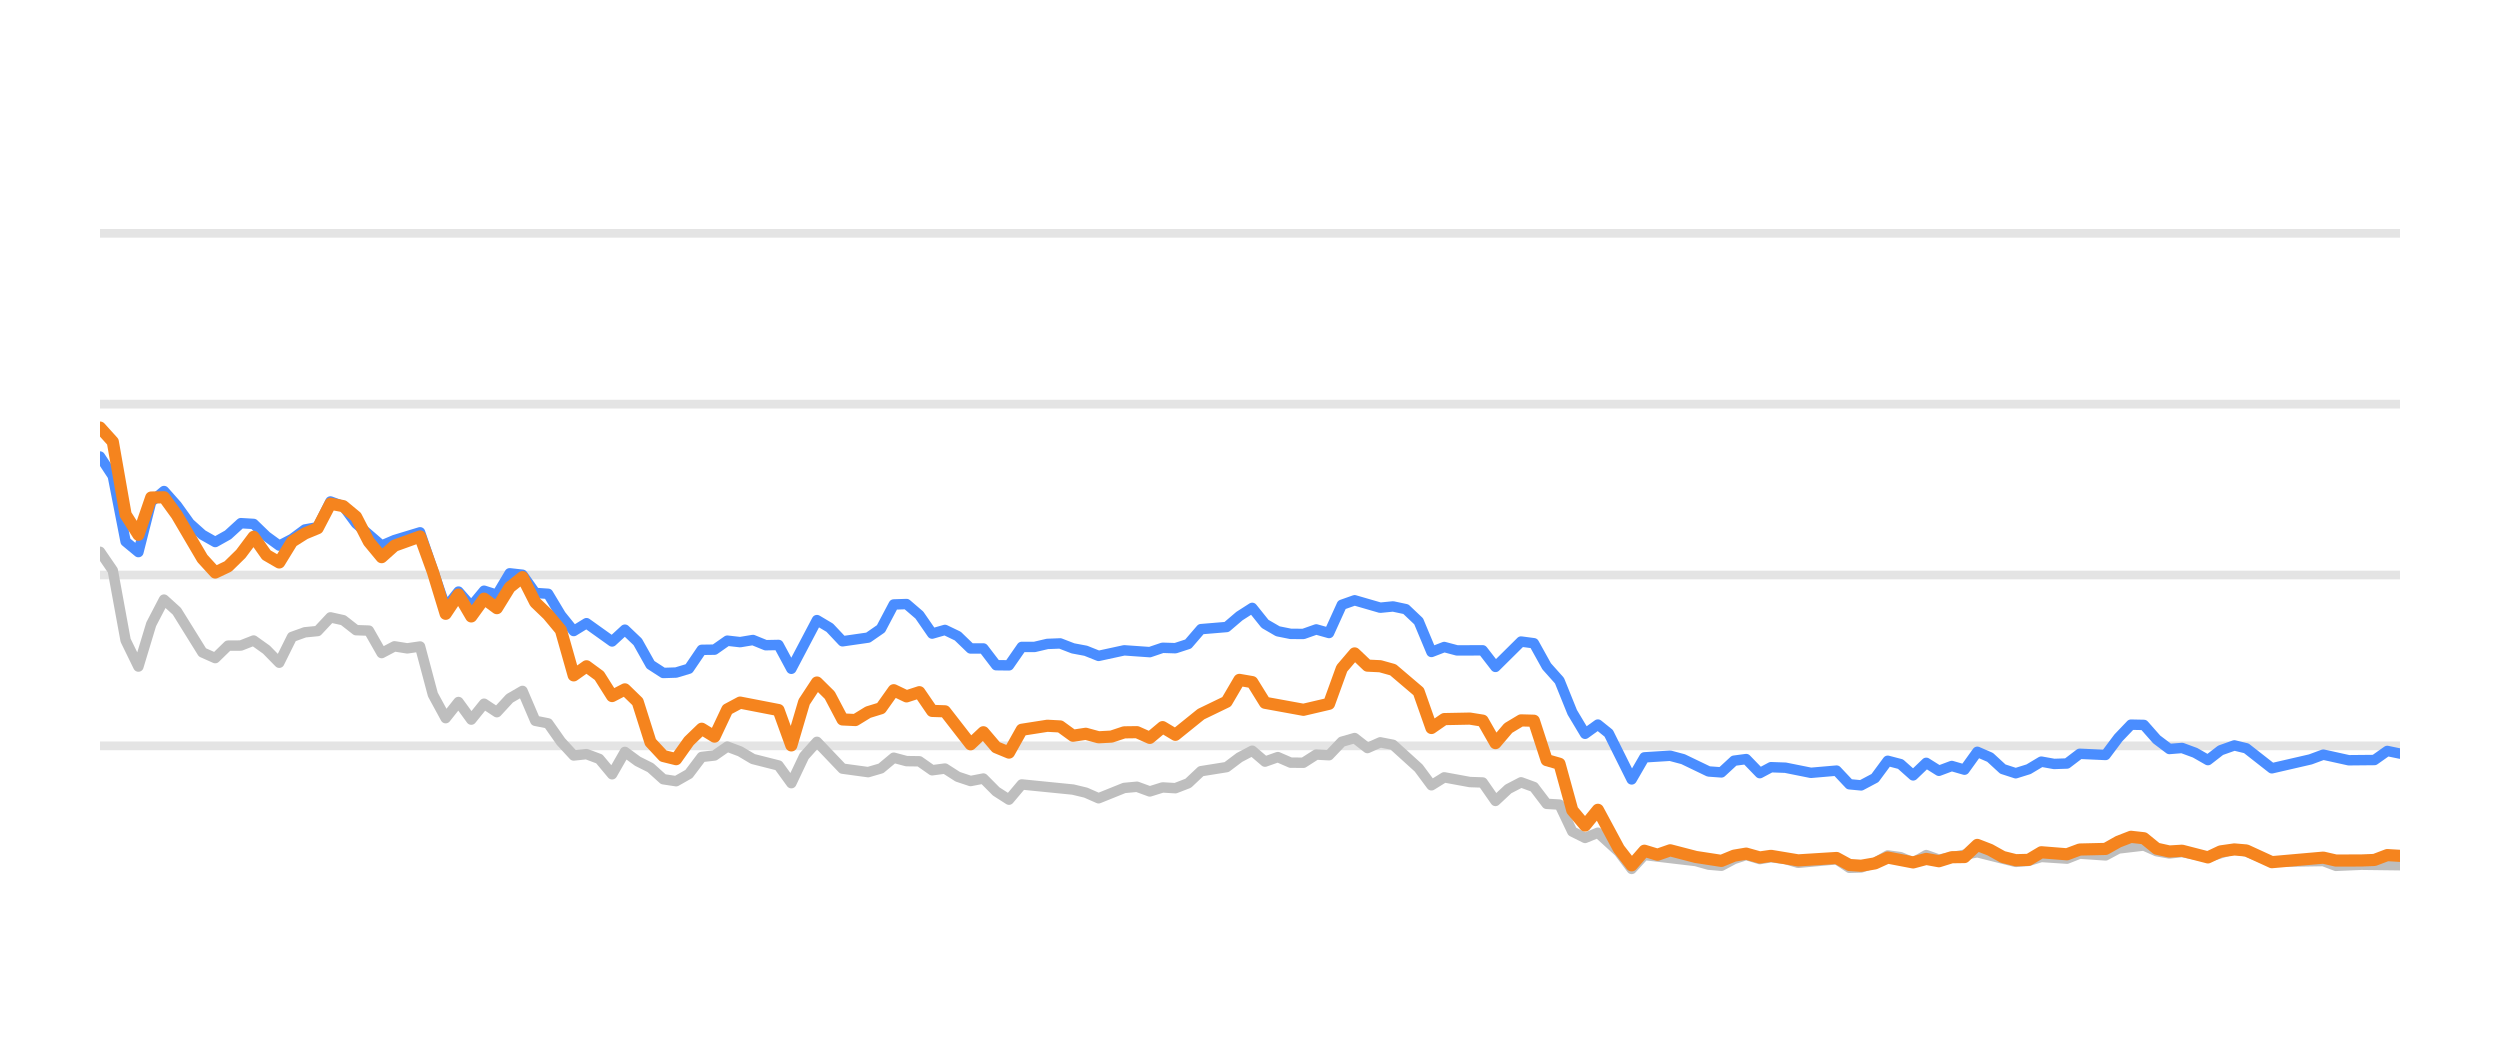
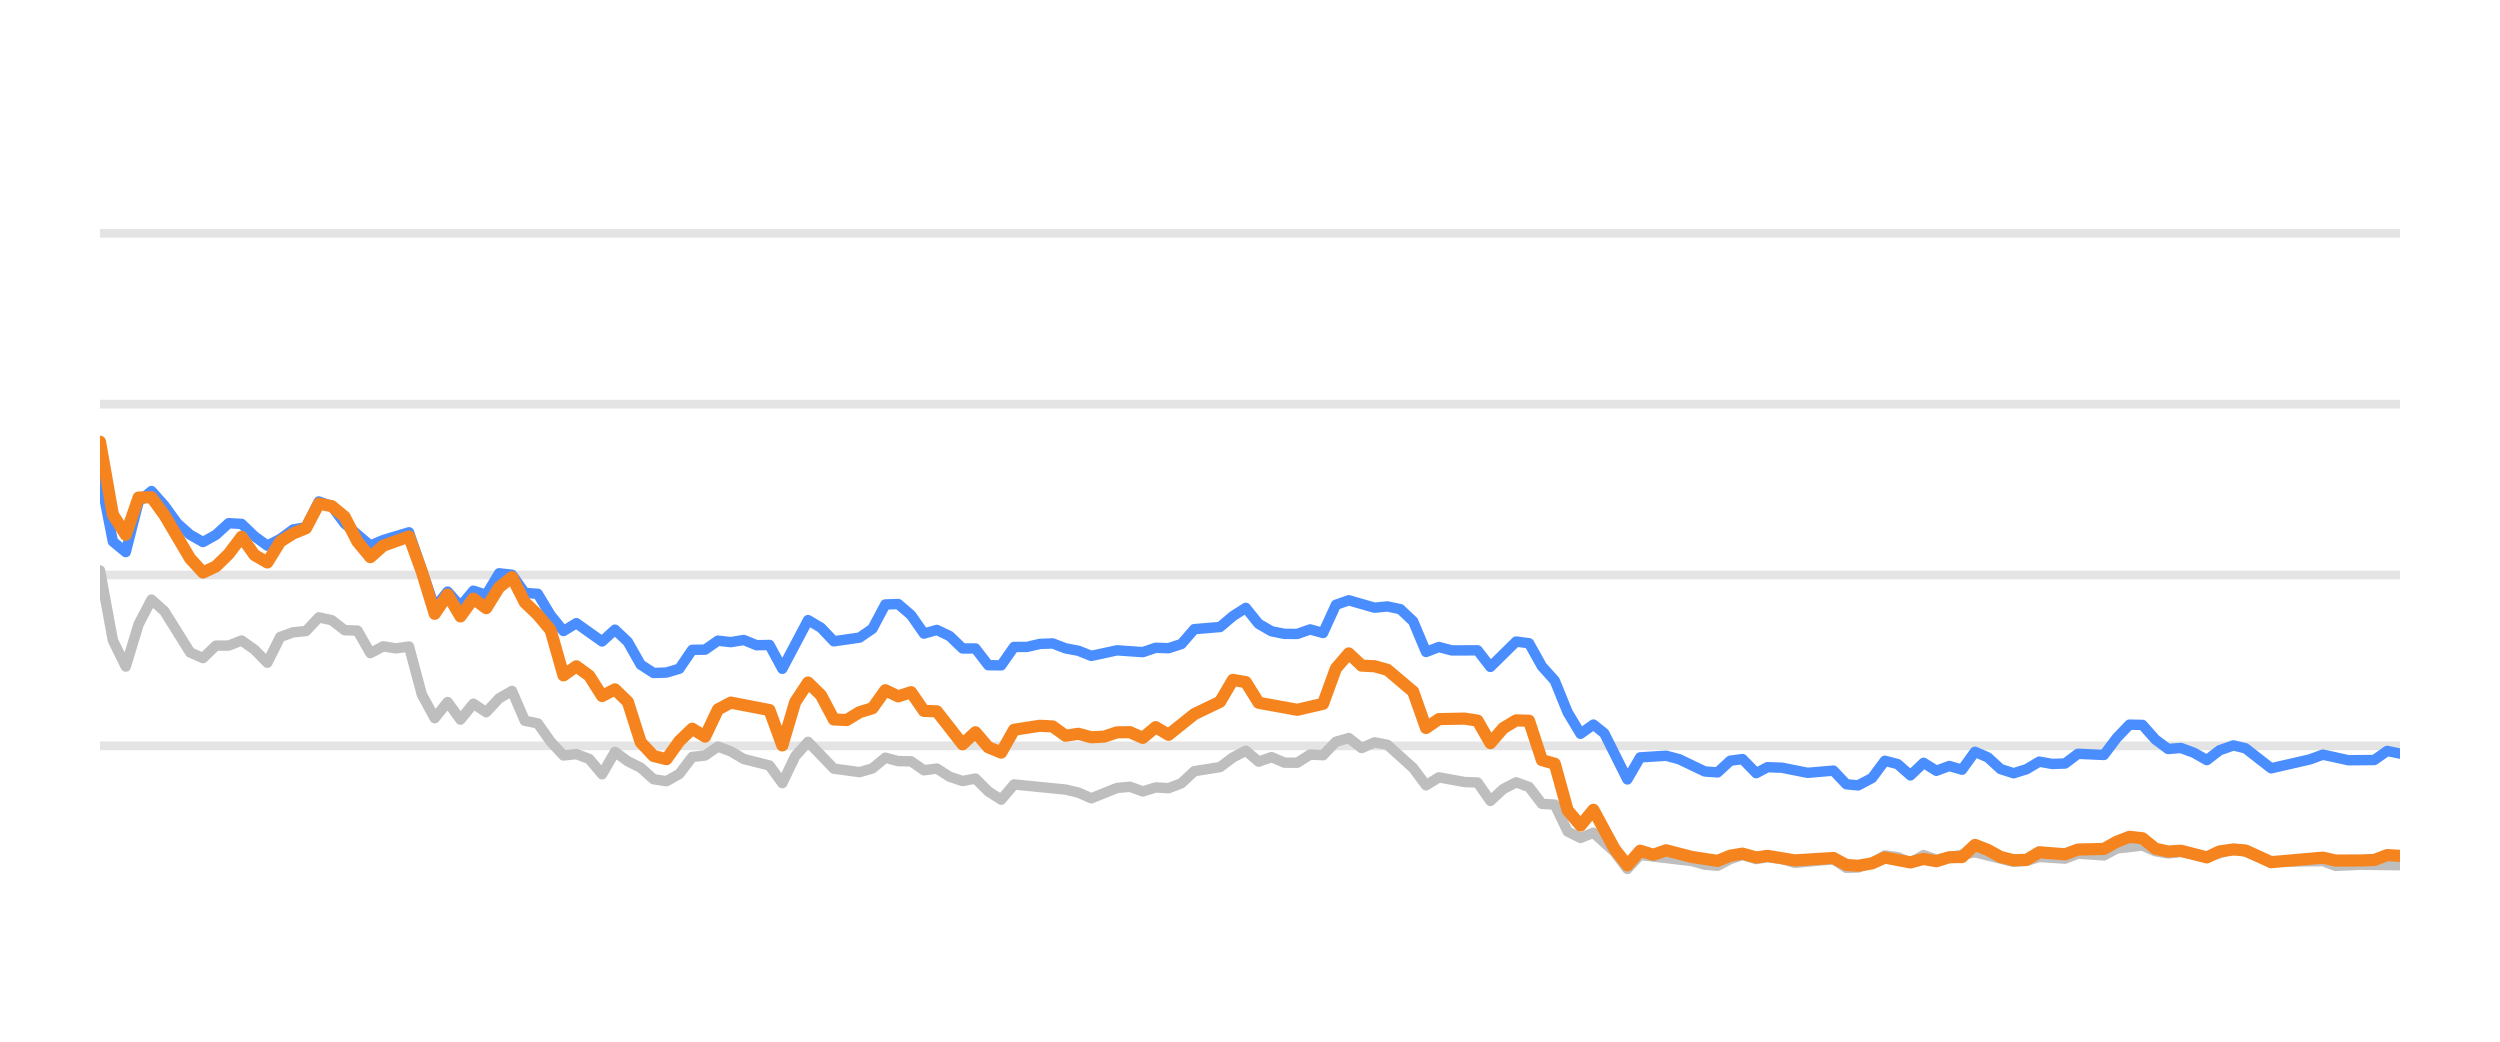
<svg xmlns="http://www.w3.org/2000/svg" width="144pt" height="60pt" viewBox="0 0 144 60" version="1.1">
  <defs>
    <style type="text/css">*{stroke-linejoin: round; stroke-linecap: butt}</style>
  </defs>
  <g id="figure_1">
    <g id="patch_1">
      <path d="M 0 60  L 144 60  L 144 0  L 0 0  L 0 60  z " style="fill: none; opacity: 0" />
    </g>
    <g id="axes_1">
      <g id="patch_2">
        <path d="M 5.76 52.8  L 138.24 52.8  L 138.24 3.6  L 5.76 3.6  L 5.76 52.8  z " style="fill: none" />
      </g>
      <g id="matplotlib.axis_1" />
      <g id="matplotlib.axis_2" />
      <g id="line2d_1">
-         <path d="M 5.76 42.96  L 138.24 42.96  " clip-path="url(#p68f0af8cb7)" style="fill: none; stroke: #b2b2b2; stroke-opacity: 0.35; stroke-width: 0.5; stroke-linecap: square" />
+         <path d="M 5.76 42.96  L 138.24 42.96  " clip-path="url(#p21c676f86f)" style="fill: none; stroke: #b2b2b2; stroke-opacity: 0.35; stroke-width: 0.5; stroke-linecap: square" />
      </g>
      <g id="line2d_2">
-         <path d="M 5.76 33.12  L 138.24 33.12  " clip-path="url(#p68f0af8cb7)" style="fill: none; stroke: #b2b2b2; stroke-opacity: 0.35; stroke-width: 0.5; stroke-linecap: square" />
+         <path d="M 5.76 33.12  L 138.24 33.12  " clip-path="url(#p21c676f86f)" style="fill: none; stroke: #b2b2b2; stroke-opacity: 0.35; stroke-width: 0.5; stroke-linecap: square" />
      </g>
      <g id="line2d_3">
-         <path d="M 5.76 23.28  L 138.24 23.28  " clip-path="url(#p68f0af8cb7)" style="fill: none; stroke: #b2b2b2; stroke-opacity: 0.35; stroke-width: 0.5; stroke-linecap: square" />
+         <path d="M 5.76 23.28  L 138.24 23.28  " clip-path="url(#p21c676f86f)" style="fill: none; stroke: #b2b2b2; stroke-opacity: 0.35; stroke-width: 0.5; stroke-linecap: square" />
      </g>
      <g id="line2d_4">
-         <path d="M 5.76 13.44  L 138.24 13.44  " clip-path="url(#p68f0af8cb7)" style="fill: none; stroke: #b2b2b2; stroke-opacity: 0.35; stroke-width: 0.5; stroke-linecap: square" />
+         <path d="M 5.76 13.44  L 138.24 13.44  " clip-path="url(#p21c676f86f)" style="fill: none; stroke: #b2b2b2; stroke-opacity: 0.35; stroke-width: 0.5; stroke-linecap: square" />
      </g>
      <g id="line2d_5">
-         <path d="M 5.76 31.782  L 6.497 32.859  L 7.235 36.884  L 7.972 38.394  L 8.71 35.954  L 9.447 34.537  L 10.185 35.206  L 11.659 37.578  L 12.397 37.907  L 13.134 37.189  L 13.872 37.184  L 14.609 36.894  L 15.346 37.42  L 16.084 38.173  L 16.821 36.687  L 17.559 36.421  L 18.296 36.348  L 19.034 35.56  L 19.771 35.723  L 20.508 36.298  L 21.246 36.323  L 21.983 37.617  L 22.721 37.228  L 23.458 37.346  L 24.195 37.238  L 24.933 40.008  L 25.67 41.366  L 26.408 40.436  L 27.145 41.45  L 27.883 40.534  L 28.62 41.022  L 29.357 40.224  L 30.095 39.796  L 30.832 41.518  L 31.57 41.666  L 32.307 42.714  L 33.045 43.516  L 33.782 43.437  L 34.519 43.713  L 35.257 44.598  L 35.994 43.309  L 36.732 43.851  L 37.469 44.22  L 38.206 44.884  L 38.944 44.997  L 39.681 44.579  L 40.419 43.6  L 41.156 43.516  L 41.894 43.004  L 42.631 43.28  L 43.368 43.718  L 44.843 44.092  L 45.581 45.11  L 46.318 43.555  L 47.056 42.729  L 48.53 44.274  L 50.005 44.475  L 50.743 44.259  L 51.48 43.644  L 52.217 43.841  L 52.955 43.851  L 53.692 44.367  L 54.43 44.269  L 55.167 44.741  L 55.905 44.987  L 56.642 44.844  L 57.379 45.587  L 58.117 46.06  L 58.854 45.184  L 61.804 45.479  L 62.541 45.656  L 63.279 45.981  L 64.754 45.386  L 65.491 45.317  L 66.228 45.587  L 66.966 45.356  L 67.703 45.4  L 68.441 45.115  L 69.178 44.421  L 70.653 44.185  L 71.39 43.629  L 72.128 43.24  L 72.865 43.87  L 73.603 43.609  L 74.34 43.929  L 75.077 43.934  L 75.815 43.462  L 76.552 43.501  L 77.29 42.724  L 78.027 42.512  L 78.765 43.088  L 79.502 42.758  L 80.239 42.901  L 81.714 44.239  L 82.452 45.233  L 83.189 44.775  L 84.664 45.046  L 85.401 45.071  L 86.139 46.133  L 86.876 45.445  L 87.614 45.061  L 88.351 45.331  L 89.088 46.301  L 89.826 46.345  L 90.563 47.895  L 91.301 48.264  L 92.038 47.964  L 93.247 49.066  L 93.984 50.05  L 94.718 49.248  L 97.681 49.597  L 98.416 49.804  L 99.153 49.868  L 99.882 49.479  L 100.58 49.248  L 101.365 49.484  L 102.01 49.376  L 102.839 49.479  L 103.575 49.7  L 105.787 49.494  L 106.527 49.986  L 107.202 49.966  L 107.999 49.7  L 108.733 49.272  L 109.469 49.371  L 110.198 49.681  L 110.952 49.253  L 111.682 49.513  L 113.893 49.09  L 116.106 49.646  L 116.846 49.587  L 117.579 49.361  L 119.056 49.459  L 119.792 49.169  L 121.28 49.272  L 122.02 48.874  L 123.487 48.702  L 124.225 49.031  L 124.955 49.159  L 125.688 49.08  L 127.176 49.366  L 128.699 48.908  L 129.39 49.051  L 130.859 49.646  L 133.822 49.597  L 134.55 49.873  L 136.02 49.809  L 138.24 49.838  L 138.24 49.838  " clip-path="url(#p68f0af8cb7)" style="fill: none; stroke: #bebebe; stroke-width: 0.6; stroke-linecap: round" />
+         <path d="M 5.76 32.859  L 6.502 36.884  L 7.243 38.394  L 7.985 35.954  L 8.726 34.537  L 9.468 35.206  L 10.951 37.578  L 11.692 37.907  L 12.434 37.189  L 13.175 37.184  L 13.917 36.894  L 14.659 37.42  L 15.4 38.173  L 16.142 36.687  L 16.883 36.421  L 17.625 36.348  L 18.366 35.56  L 19.108 35.723  L 19.849 36.298  L 20.591 36.323  L 21.332 37.617  L 22.074 37.228  L 22.816 37.346  L 23.557 37.238  L 24.299 40.008  L 25.04 41.366  L 25.782 40.436  L 26.523 41.45  L 27.265 40.534  L 28.006 41.022  L 28.748 40.224  L 29.49 39.796  L 30.231 41.518  L 30.973 41.666  L 31.714 42.714  L 32.456 43.516  L 33.197 43.437  L 33.939 43.713  L 34.68 44.598  L 35.422 43.309  L 36.163 43.851  L 36.905 44.22  L 37.647 44.884  L 38.388 44.997  L 39.13 44.579  L 39.871 43.6  L 40.613 43.516  L 41.354 43.004  L 42.096 43.28  L 42.837 43.718  L 44.32 44.092  L 45.062 45.11  L 45.804 43.555  L 46.545 42.729  L 48.028 44.274  L 49.511 44.475  L 50.253 44.259  L 50.994 43.644  L 51.736 43.841  L 52.477 43.851  L 53.219 44.367  L 53.961 44.269  L 54.702 44.741  L 55.444 44.987  L 56.185 44.844  L 56.927 45.587  L 57.668 46.06  L 58.41 45.184  L 61.376 45.479  L 62.118 45.656  L 62.859 45.981  L 64.342 45.386  L 65.084 45.317  L 65.825 45.587  L 66.567 45.356  L 67.308 45.4  L 68.05 45.115  L 68.792 44.421  L 70.275 44.185  L 71.016 43.629  L 71.758 43.24  L 72.499 43.87  L 73.241 43.609  L 73.982 43.929  L 74.724 43.934  L 75.465 43.462  L 76.207 43.501  L 76.949 42.724  L 77.69 42.512  L 78.432 43.088  L 79.173 42.758  L 79.915 42.901  L 81.398 44.239  L 82.139 45.233  L 82.881 44.775  L 84.364 45.046  L 85.106 45.071  L 85.847 46.133  L 86.589 45.445  L 87.33 45.061  L 88.072 45.331  L 88.813 46.301  L 89.555 46.345  L 90.296 47.895  L 91.038 48.264  L 91.78 47.964  L 92.995 49.066  L 93.736 50.05  L 94.474 49.248  L 97.454 49.597  L 98.193 49.804  L 98.934 49.868  L 99.667 49.479  L 100.369 49.248  L 101.158 49.484  L 101.807 49.376  L 102.64 49.479  L 103.381 49.7  L 105.605 49.494  L 106.349 49.986  L 107.028 49.966  L 107.829 49.7  L 108.568 49.272  L 109.308 49.371  L 110.041 49.681  L 110.799 49.253  L 111.533 49.513  L 113.757 49.09  L 115.983 49.646  L 116.726 49.587  L 117.463 49.361  L 118.949 49.459  L 119.689 49.169  L 121.185 49.272  L 121.929 48.874  L 123.405 48.702  L 124.146 49.031  L 124.881 49.159  L 125.618 49.08  L 127.114 49.366  L 128.645 48.908  L 129.341 49.051  L 130.818 49.646  L 133.798 49.597  L 134.529 49.873  L 136.007 49.809  L 138.24 49.838  L 138.24 49.838  " clip-path="url(#p21c676f86f)" style="fill: none; stroke: #bebebe; stroke-width: 0.6; stroke-linecap: round" />
      </g>
      <g id="line2d_6">
-         <path d="M 5.76 26.296  L 6.497 27.418  L 7.235 31.191  L 7.972 31.801  L 8.71 28.899  L 9.447 28.284  L 10.185 29.115  L 10.922 30.143  L 11.659 30.803  L 12.397 31.221  L 13.134 30.808  L 13.872 30.134  L 14.609 30.178  L 15.346 30.891  L 16.084 31.428  L 16.821 31.044  L 17.559 30.498  L 18.296 30.365  L 19.034 28.884  L 19.771 29.154  L 20.508 30.153  L 21.983 31.423  L 22.721 31.108  L 24.195 30.66  L 25.67 34.999  L 26.408 34.074  L 27.145 34.916  L 27.883 34.025  L 28.62 34.261  L 29.357 33.022  L 30.095 33.105  L 30.832 34.153  L 31.57 34.202  L 32.307 35.432  L 33.045 36.348  L 33.782 35.895  L 35.257 36.948  L 35.994 36.269  L 36.732 36.972  L 37.469 38.286  L 38.206 38.763  L 38.944 38.739  L 39.681 38.517  L 40.419 37.43  L 41.156 37.42  L 41.894 36.903  L 42.631 36.987  L 43.368 36.864  L 44.106 37.164  L 44.843 37.149  L 45.581 38.522  L 47.056 35.718  L 47.793 36.156  L 48.53 36.938  L 50.005 36.726  L 50.743 36.215  L 51.48 34.817  L 52.217 34.793  L 52.955 35.427  L 53.692 36.495  L 54.43 36.284  L 55.167 36.638  L 55.905 37.351  L 56.642 37.351  L 57.379 38.316  L 58.117 38.325  L 58.854 37.263  L 59.592 37.263  L 60.329 37.09  L 61.066 37.061  L 61.804 37.346  L 62.541 37.484  L 63.279 37.779  L 64.754 37.459  L 66.228 37.563  L 66.966 37.312  L 67.703 37.336  L 68.441 37.095  L 69.178 36.239  L 70.653 36.116  L 71.39 35.487  L 72.128 35.014  L 72.865 35.934  L 73.603 36.362  L 74.34 36.51  L 75.077 36.515  L 75.815 36.254  L 76.552 36.461  L 77.29 34.837  L 78.027 34.576  L 79.502 35.004  L 80.239 34.931  L 80.977 35.088  L 81.714 35.787  L 82.452 37.553  L 83.189 37.268  L 83.927 37.464  L 85.401 37.459  L 86.139 38.414  L 87.614 36.953  L 88.351 37.051  L 89.088 38.379  L 89.826 39.206  L 90.563 41.031  L 91.301 42.266  L 92.038 41.735  L 92.661 42.237  L 93.984 44.894  L 94.718 43.624  L 96.204 43.531  L 96.945 43.728  L 98.416 44.436  L 99.153 44.49  L 99.882 43.816  L 100.58 43.723  L 101.365 44.534  L 102.01 44.19  L 102.839 44.22  L 104.308 44.515  L 105.787 44.387  L 106.527 45.174  L 107.202 45.238  L 107.999 44.815  L 108.733 43.821  L 109.469 44.013  L 110.198 44.662  L 110.952 43.939  L 111.682 44.397  L 112.421 44.121  L 113.154 44.333  L 113.893 43.304  L 114.63 43.624  L 115.362 44.298  L 116.106 44.539  L 116.846 44.308  L 117.579 43.87  L 118.316 44.003  L 119.056 43.978  L 119.792 43.418  L 121.28 43.486  L 122.02 42.498  L 122.744 41.74  L 123.487 41.755  L 124.225 42.591  L 124.955 43.142  L 125.688 43.083  L 126.437 43.359  L 127.176 43.782  L 127.906 43.216  L 128.699 42.935  L 129.39 43.103  L 130.859 44.254  L 133.079 43.742  L 133.822 43.467  L 135.288 43.791  L 136.768 43.777  L 137.507 43.255  L 138.24 43.408  L 138.24 43.408  " clip-path="url(#p68f0af8cb7)" style="fill: none; stroke: #4a8dff; stroke-width: 0.6; stroke-linecap: round" />
+         <path d="M 5.76 27.418  L 6.502 31.191  L 7.243 31.801  L 7.985 28.899  L 8.726 28.284  L 9.468 29.115  L 10.209 30.143  L 10.951 30.803  L 11.692 31.221  L 12.434 30.808  L 13.175 30.134  L 13.917 30.178  L 14.659 30.891  L 15.4 31.428  L 16.142 31.044  L 16.883 30.498  L 17.625 30.365  L 18.366 28.884  L 19.108 29.154  L 19.849 30.153  L 21.332 31.423  L 22.074 31.108  L 23.557 30.66  L 25.04 34.999  L 25.782 34.074  L 26.523 34.916  L 27.265 34.025  L 28.006 34.261  L 28.748 33.022  L 29.49 33.105  L 30.231 34.153  L 30.973 34.202  L 31.714 35.432  L 32.456 36.348  L 33.197 35.895  L 34.68 36.948  L 35.422 36.269  L 36.163 36.972  L 36.905 38.286  L 37.647 38.763  L 38.388 38.739  L 39.13 38.517  L 39.871 37.43  L 40.613 37.42  L 41.354 36.903  L 42.096 36.987  L 42.837 36.864  L 43.579 37.164  L 44.32 37.149  L 45.062 38.522  L 46.545 35.718  L 47.287 36.156  L 48.028 36.938  L 49.511 36.726  L 50.253 36.215  L 50.994 34.817  L 51.736 34.793  L 52.477 35.427  L 53.219 36.495  L 53.961 36.284  L 54.702 36.638  L 55.444 37.351  L 56.185 37.351  L 56.927 38.316  L 57.668 38.325  L 58.41 37.263  L 59.151 37.263  L 59.893 37.09  L 60.635 37.061  L 61.376 37.346  L 62.118 37.484  L 62.859 37.779  L 64.342 37.459  L 65.825 37.563  L 66.567 37.312  L 67.308 37.336  L 68.05 37.095  L 68.792 36.239  L 70.275 36.116  L 71.016 35.487  L 71.758 35.014  L 72.499 35.934  L 73.241 36.362  L 73.982 36.51  L 74.724 36.515  L 75.465 36.254  L 76.207 36.461  L 76.949 34.837  L 77.69 34.576  L 79.173 35.004  L 79.915 34.931  L 80.656 35.088  L 81.398 35.787  L 82.139 37.553  L 82.881 37.268  L 83.622 37.464  L 85.106 37.459  L 85.847 38.414  L 87.33 36.953  L 88.072 37.051  L 88.813 38.379  L 89.555 39.206  L 90.296 41.031  L 91.038 42.266  L 91.78 41.735  L 92.406 42.237  L 93.736 44.894  L 94.474 43.624  L 95.968 43.531  L 96.714 43.728  L 98.193 44.436  L 98.934 44.49  L 99.667 43.816  L 100.369 43.723  L 101.158 44.534  L 101.807 44.19  L 102.64 44.22  L 104.118 44.515  L 105.605 44.387  L 106.349 45.174  L 107.028 45.238  L 107.829 44.815  L 108.568 43.821  L 109.308 44.013  L 110.041 44.662  L 110.799 43.939  L 111.533 44.397  L 112.276 44.121  L 113.014 44.333  L 113.757 43.304  L 114.498 43.624  L 115.234 44.298  L 115.983 44.539  L 116.726 44.308  L 117.463 43.87  L 118.204 44.003  L 118.949 43.978  L 119.689 43.418  L 121.185 43.486  L 121.929 42.498  L 122.657 41.74  L 123.405 41.755  L 124.146 42.591  L 124.881 43.142  L 125.618 43.083  L 126.371 43.359  L 127.114 43.782  L 127.849 43.216  L 128.645 42.935  L 129.341 43.103  L 130.818 44.254  L 133.05 43.742  L 133.798 43.467  L 135.272 43.791  L 136.76 43.777  L 137.503 43.255  L 138.24 43.408  L 138.24 43.408  " clip-path="url(#p21c676f86f)" style="fill: none; stroke: #4a8dff; stroke-width: 0.6; stroke-linecap: round" />
      </g>
      <g id="line2d_7">
-         <path d="M 5.76 24.628  L 6.497 25.445  L 7.235 29.642  L 7.972 30.803  L 8.71 28.658  L 9.447 28.643  L 10.185 29.661  L 11.659 32.17  L 12.397 32.977  L 13.134 32.628  L 13.872 31.905  L 14.609 30.921  L 15.346 31.969  L 16.084 32.397  L 16.821 31.196  L 17.559 30.729  L 18.296 30.424  L 19.034 29.012  L 19.771 29.154  L 20.508 29.765  L 21.246 31.201  L 21.983 32.092  L 22.721 31.432  L 24.195 30.901  L 24.933 32.938  L 25.67 35.354  L 26.408 34.247  L 27.145 35.506  L 27.883 34.483  L 28.62 35.029  L 29.357 33.833  L 30.095 33.243  L 30.832 34.699  L 31.57 35.408  L 32.307 36.293  L 33.045 38.901  L 33.782 38.379  L 34.519 38.921  L 35.257 40.092  L 35.994 39.708  L 36.732 40.426  L 37.469 42.753  L 38.206 43.545  L 38.944 43.728  L 39.681 42.689  L 40.419 41.976  L 41.156 42.429  L 41.894 40.864  L 42.631 40.47  L 44.843 40.899  L 45.581 42.935  L 46.318 40.436  L 47.056 39.314  L 47.793 40.042  L 48.53 41.44  L 49.268 41.474  L 50.005 41.022  L 50.743 40.795  L 51.48 39.757  L 52.217 40.111  L 52.955 39.87  L 53.692 40.948  L 54.43 40.972  L 55.905 42.871  L 56.642 42.178  L 57.379 43.044  L 58.117 43.349  L 58.854 42.035  L 60.329 41.804  L 61.066 41.843  L 61.804 42.379  L 62.541 42.266  L 63.279 42.468  L 64.016 42.429  L 64.754 42.183  L 65.491 42.173  L 66.228 42.502  L 66.966 41.883  L 67.703 42.325  L 69.178 41.135  L 70.653 40.421  L 71.39 39.162  L 72.128 39.29  L 72.865 40.48  L 75.077 40.884  L 76.552 40.539  L 77.29 38.502  L 78.027 37.637  L 78.765 38.34  L 79.502 38.375  L 80.239 38.581  L 81.714 39.836  L 82.452 41.932  L 83.189 41.42  L 84.664 41.391  L 85.401 41.509  L 86.139 42.803  L 86.876 41.937  L 87.614 41.494  L 88.351 41.514  L 89.088 43.782  L 89.826 43.993  L 90.563 46.67  L 91.301 47.55  L 92.038 46.645  L 93.247 48.894  L 93.984 49.843  L 94.718 49.002  L 95.472 49.233  L 96.204 48.977  L 97.681 49.361  L 99.153 49.587  L 99.882 49.287  L 100.58 49.169  L 101.365 49.39  L 102.01 49.297  L 103.575 49.558  L 105.787 49.42  L 106.527 49.823  L 107.202 49.868  L 107.999 49.73  L 108.733 49.395  L 110.198 49.676  L 110.952 49.474  L 111.682 49.607  L 112.421 49.376  L 113.154 49.366  L 113.893 48.667  L 114.63 48.953  L 115.362 49.361  L 116.106 49.548  L 116.846 49.528  L 117.579 49.09  L 119.056 49.208  L 119.792 48.933  L 121.28 48.898  L 122.02 48.48  L 122.744 48.2  L 123.487 48.283  L 124.225 48.884  L 124.955 49.046  L 125.688 49.002  L 127.176 49.386  L 127.906 49.041  L 128.699 48.928  L 129.39 48.987  L 130.859 49.661  L 133.822 49.4  L 134.55 49.568  L 136.02 49.563  L 136.768 49.533  L 137.507 49.253  L 138.24 49.297  L 138.24 49.297  " clip-path="url(#p68f0af8cb7)" style="fill: none; stroke: #f5841e; stroke-width: 0.7; stroke-linecap: round" />
+         <path d="M 5.76 25.445  L 6.502 29.642  L 7.243 30.803  L 7.985 28.658  L 8.726 28.643  L 9.468 29.661  L 10.951 32.17  L 11.692 32.977  L 12.434 32.628  L 13.175 31.905  L 13.917 30.921  L 14.659 31.969  L 15.4 32.397  L 16.142 31.196  L 16.883 30.729  L 17.625 30.424  L 18.366 29.012  L 19.108 29.154  L 19.849 29.765  L 20.591 31.201  L 21.332 32.092  L 22.074 31.432  L 23.557 30.901  L 24.299 32.938  L 25.04 35.354  L 25.782 34.247  L 26.523 35.506  L 27.265 34.483  L 28.006 35.029  L 28.748 33.833  L 29.49 33.243  L 30.231 34.699  L 30.973 35.408  L 31.714 36.293  L 32.456 38.901  L 33.197 38.379  L 33.939 38.921  L 34.68 40.092  L 35.422 39.708  L 36.163 40.426  L 36.905 42.753  L 37.647 43.545  L 38.388 43.728  L 39.13 42.689  L 39.871 41.976  L 40.613 42.429  L 41.354 40.864  L 42.096 40.47  L 44.32 40.899  L 45.062 42.935  L 45.804 40.436  L 46.545 39.314  L 47.287 40.042  L 48.028 41.44  L 48.77 41.474  L 49.511 41.022  L 50.253 40.795  L 50.994 39.757  L 51.736 40.111  L 52.477 39.87  L 53.219 40.948  L 53.961 40.972  L 55.444 42.871  L 56.185 42.178  L 56.927 43.044  L 57.668 43.349  L 58.41 42.035  L 59.893 41.804  L 60.635 41.843  L 61.376 42.379  L 62.118 42.266  L 62.859 42.468  L 63.601 42.429  L 64.342 42.183  L 65.084 42.173  L 65.825 42.502  L 66.567 41.883  L 67.308 42.325  L 68.792 41.135  L 70.275 40.421  L 71.016 39.162  L 71.758 39.29  L 72.499 40.48  L 74.724 40.884  L 76.207 40.539  L 76.949 38.502  L 77.69 37.637  L 78.432 38.34  L 79.173 38.375  L 79.915 38.581  L 81.398 39.836  L 82.139 41.932  L 82.881 41.42  L 84.364 41.391  L 85.106 41.509  L 85.847 42.803  L 86.589 41.937  L 87.33 41.494  L 88.072 41.514  L 88.813 43.782  L 89.555 43.993  L 90.296 46.67  L 91.038 47.55  L 91.78 46.645  L 92.995 48.894  L 93.736 49.843  L 94.474 49.002  L 95.233 49.233  L 95.968 48.977  L 97.454 49.361  L 98.934 49.587  L 99.667 49.287  L 100.369 49.169  L 101.158 49.39  L 101.807 49.297  L 103.381 49.558  L 105.605 49.42  L 106.349 49.823  L 107.028 49.868  L 107.829 49.73  L 108.568 49.395  L 110.041 49.676  L 110.799 49.474  L 111.533 49.607  L 112.276 49.376  L 113.014 49.366  L 113.757 48.667  L 114.498 48.953  L 115.234 49.361  L 115.983 49.548  L 116.726 49.528  L 117.463 49.09  L 118.949 49.208  L 119.689 48.933  L 121.185 48.898  L 121.929 48.48  L 122.657 48.2  L 123.405 48.283  L 124.146 48.884  L 124.881 49.046  L 125.618 49.002  L 127.114 49.386  L 127.849 49.041  L 128.645 48.928  L 129.341 48.987  L 130.818 49.661  L 133.798 49.4  L 134.529 49.568  L 136.007 49.563  L 136.76 49.533  L 137.503 49.253  L 138.24 49.297  L 138.24 49.297  " clip-path="url(#p21c676f86f)" style="fill: none; stroke: #f5841e; stroke-width: 0.7; stroke-linecap: round" />
      </g>
    </g>
  </g>
  <defs>
-     <clipPath id="p68f0af8cb7">
+     <clipPath id="p21c676f86f">
      <rect x="5.76" y="3.6" width="132.48" height="49.2" />
    </clipPath>
  </defs>
</svg>
